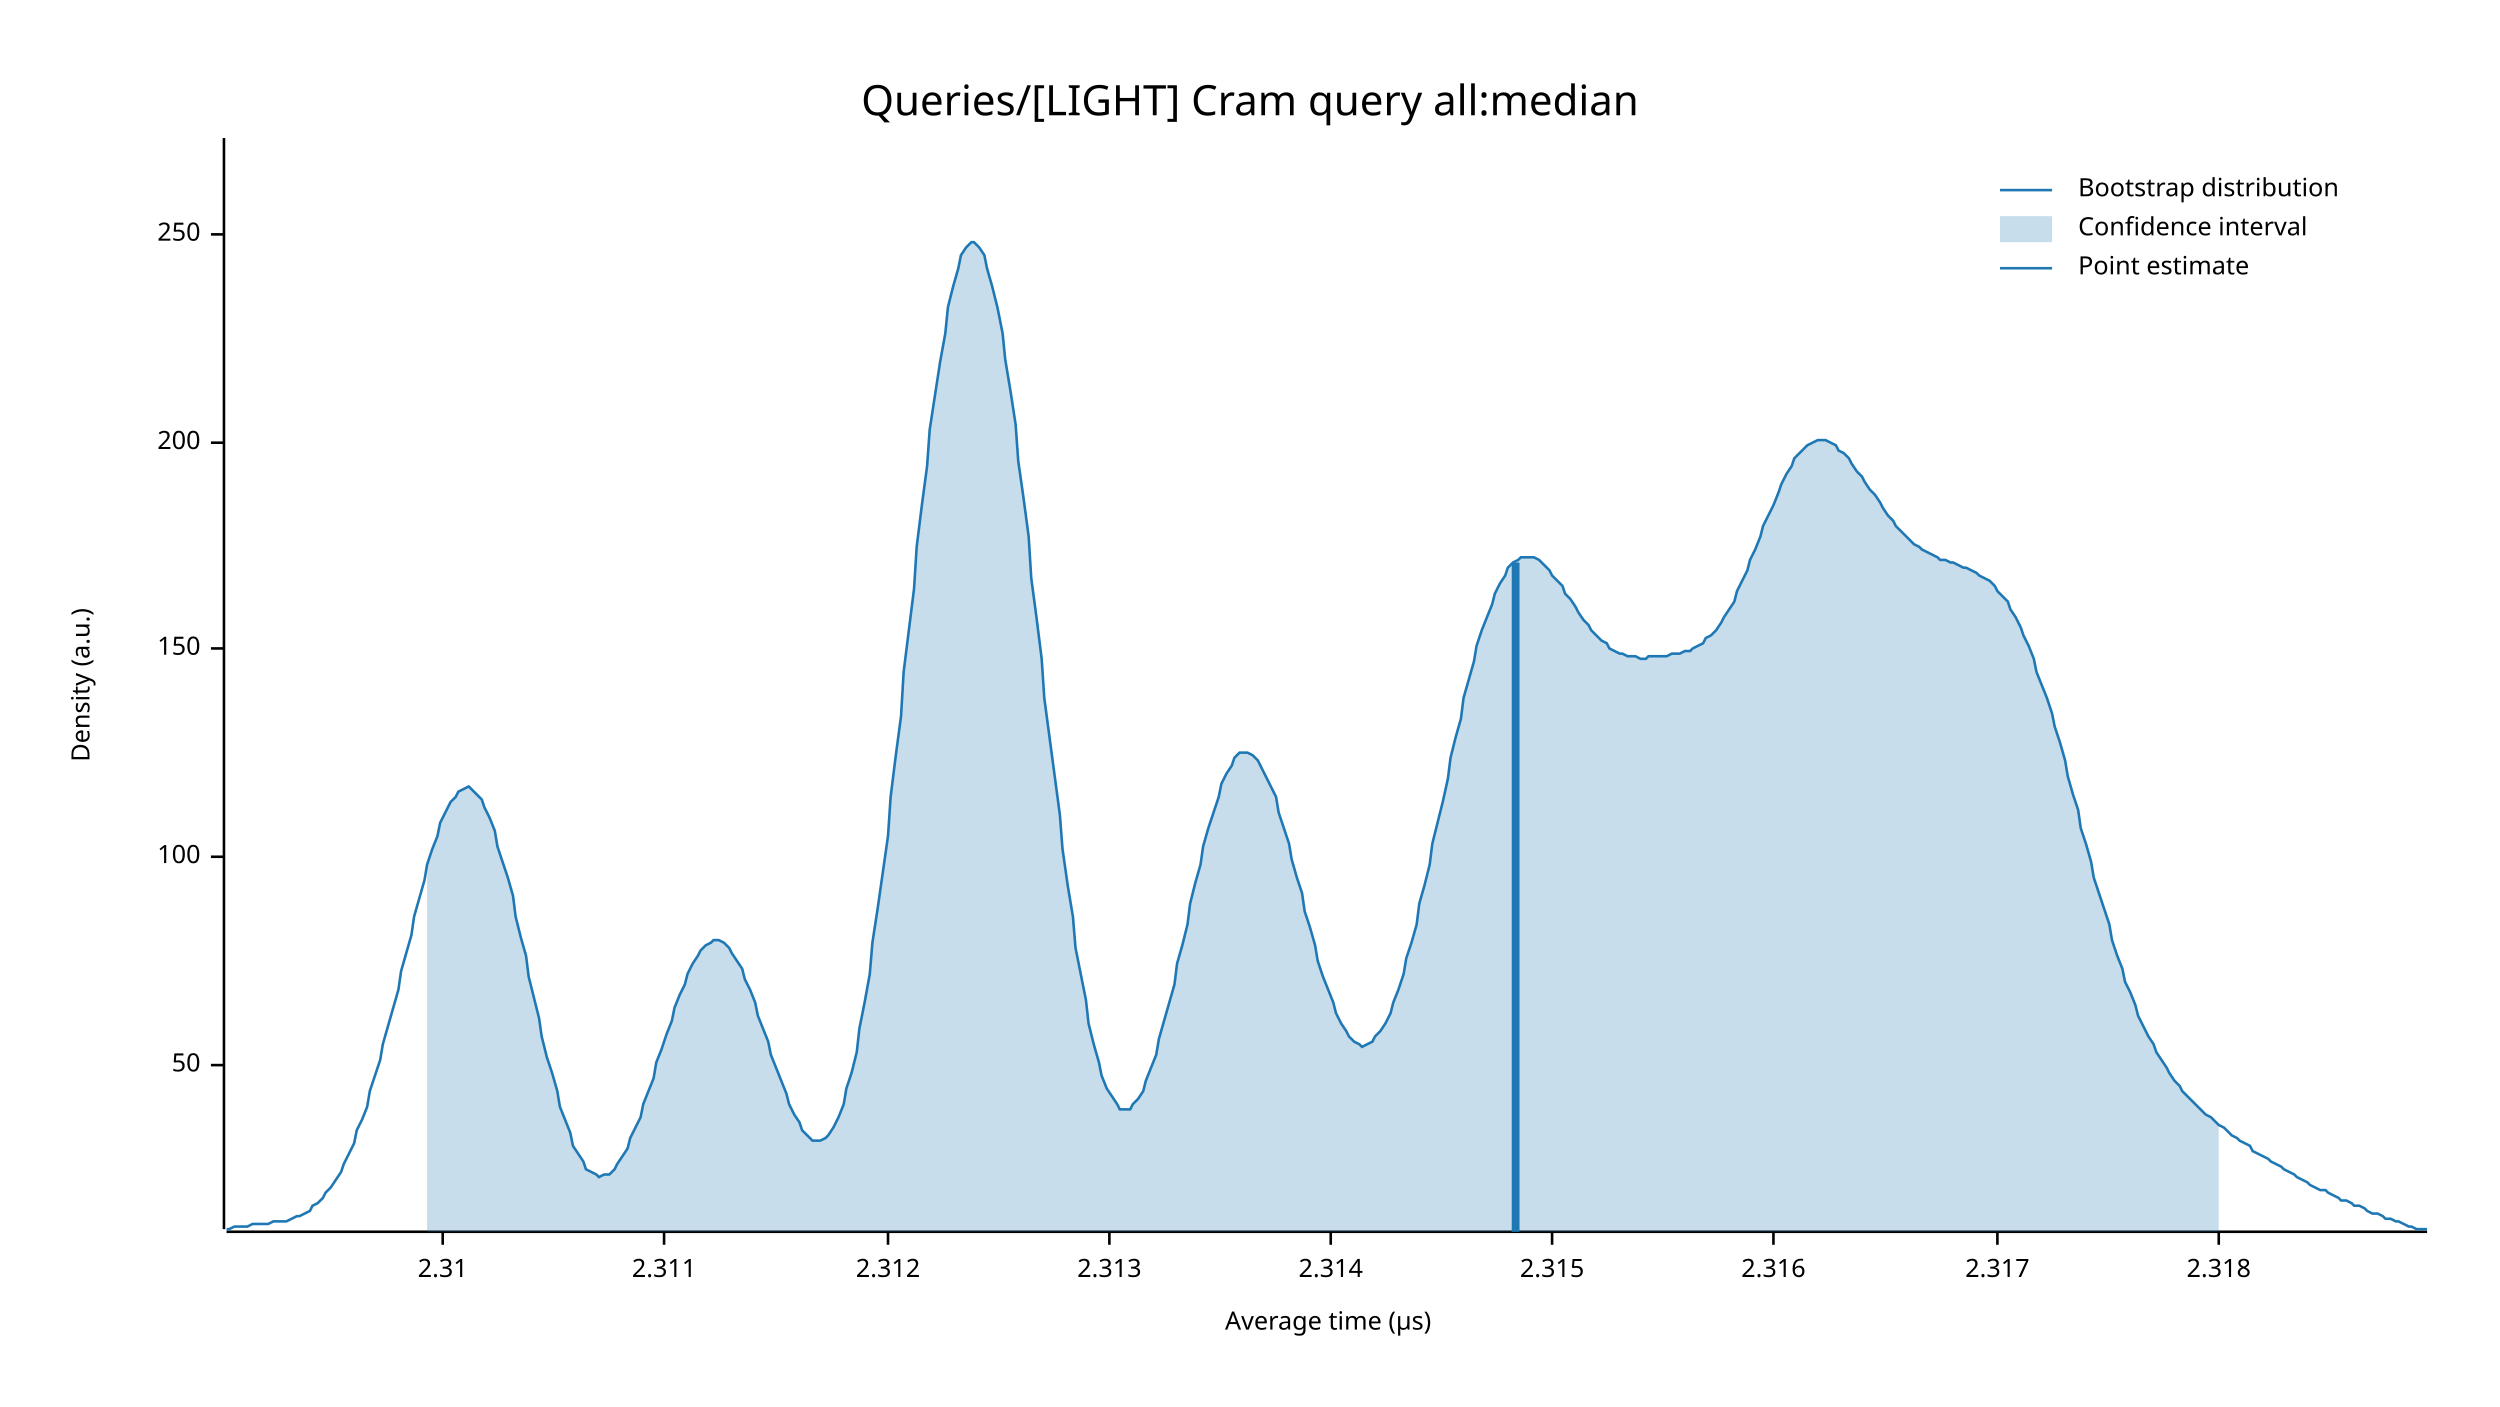
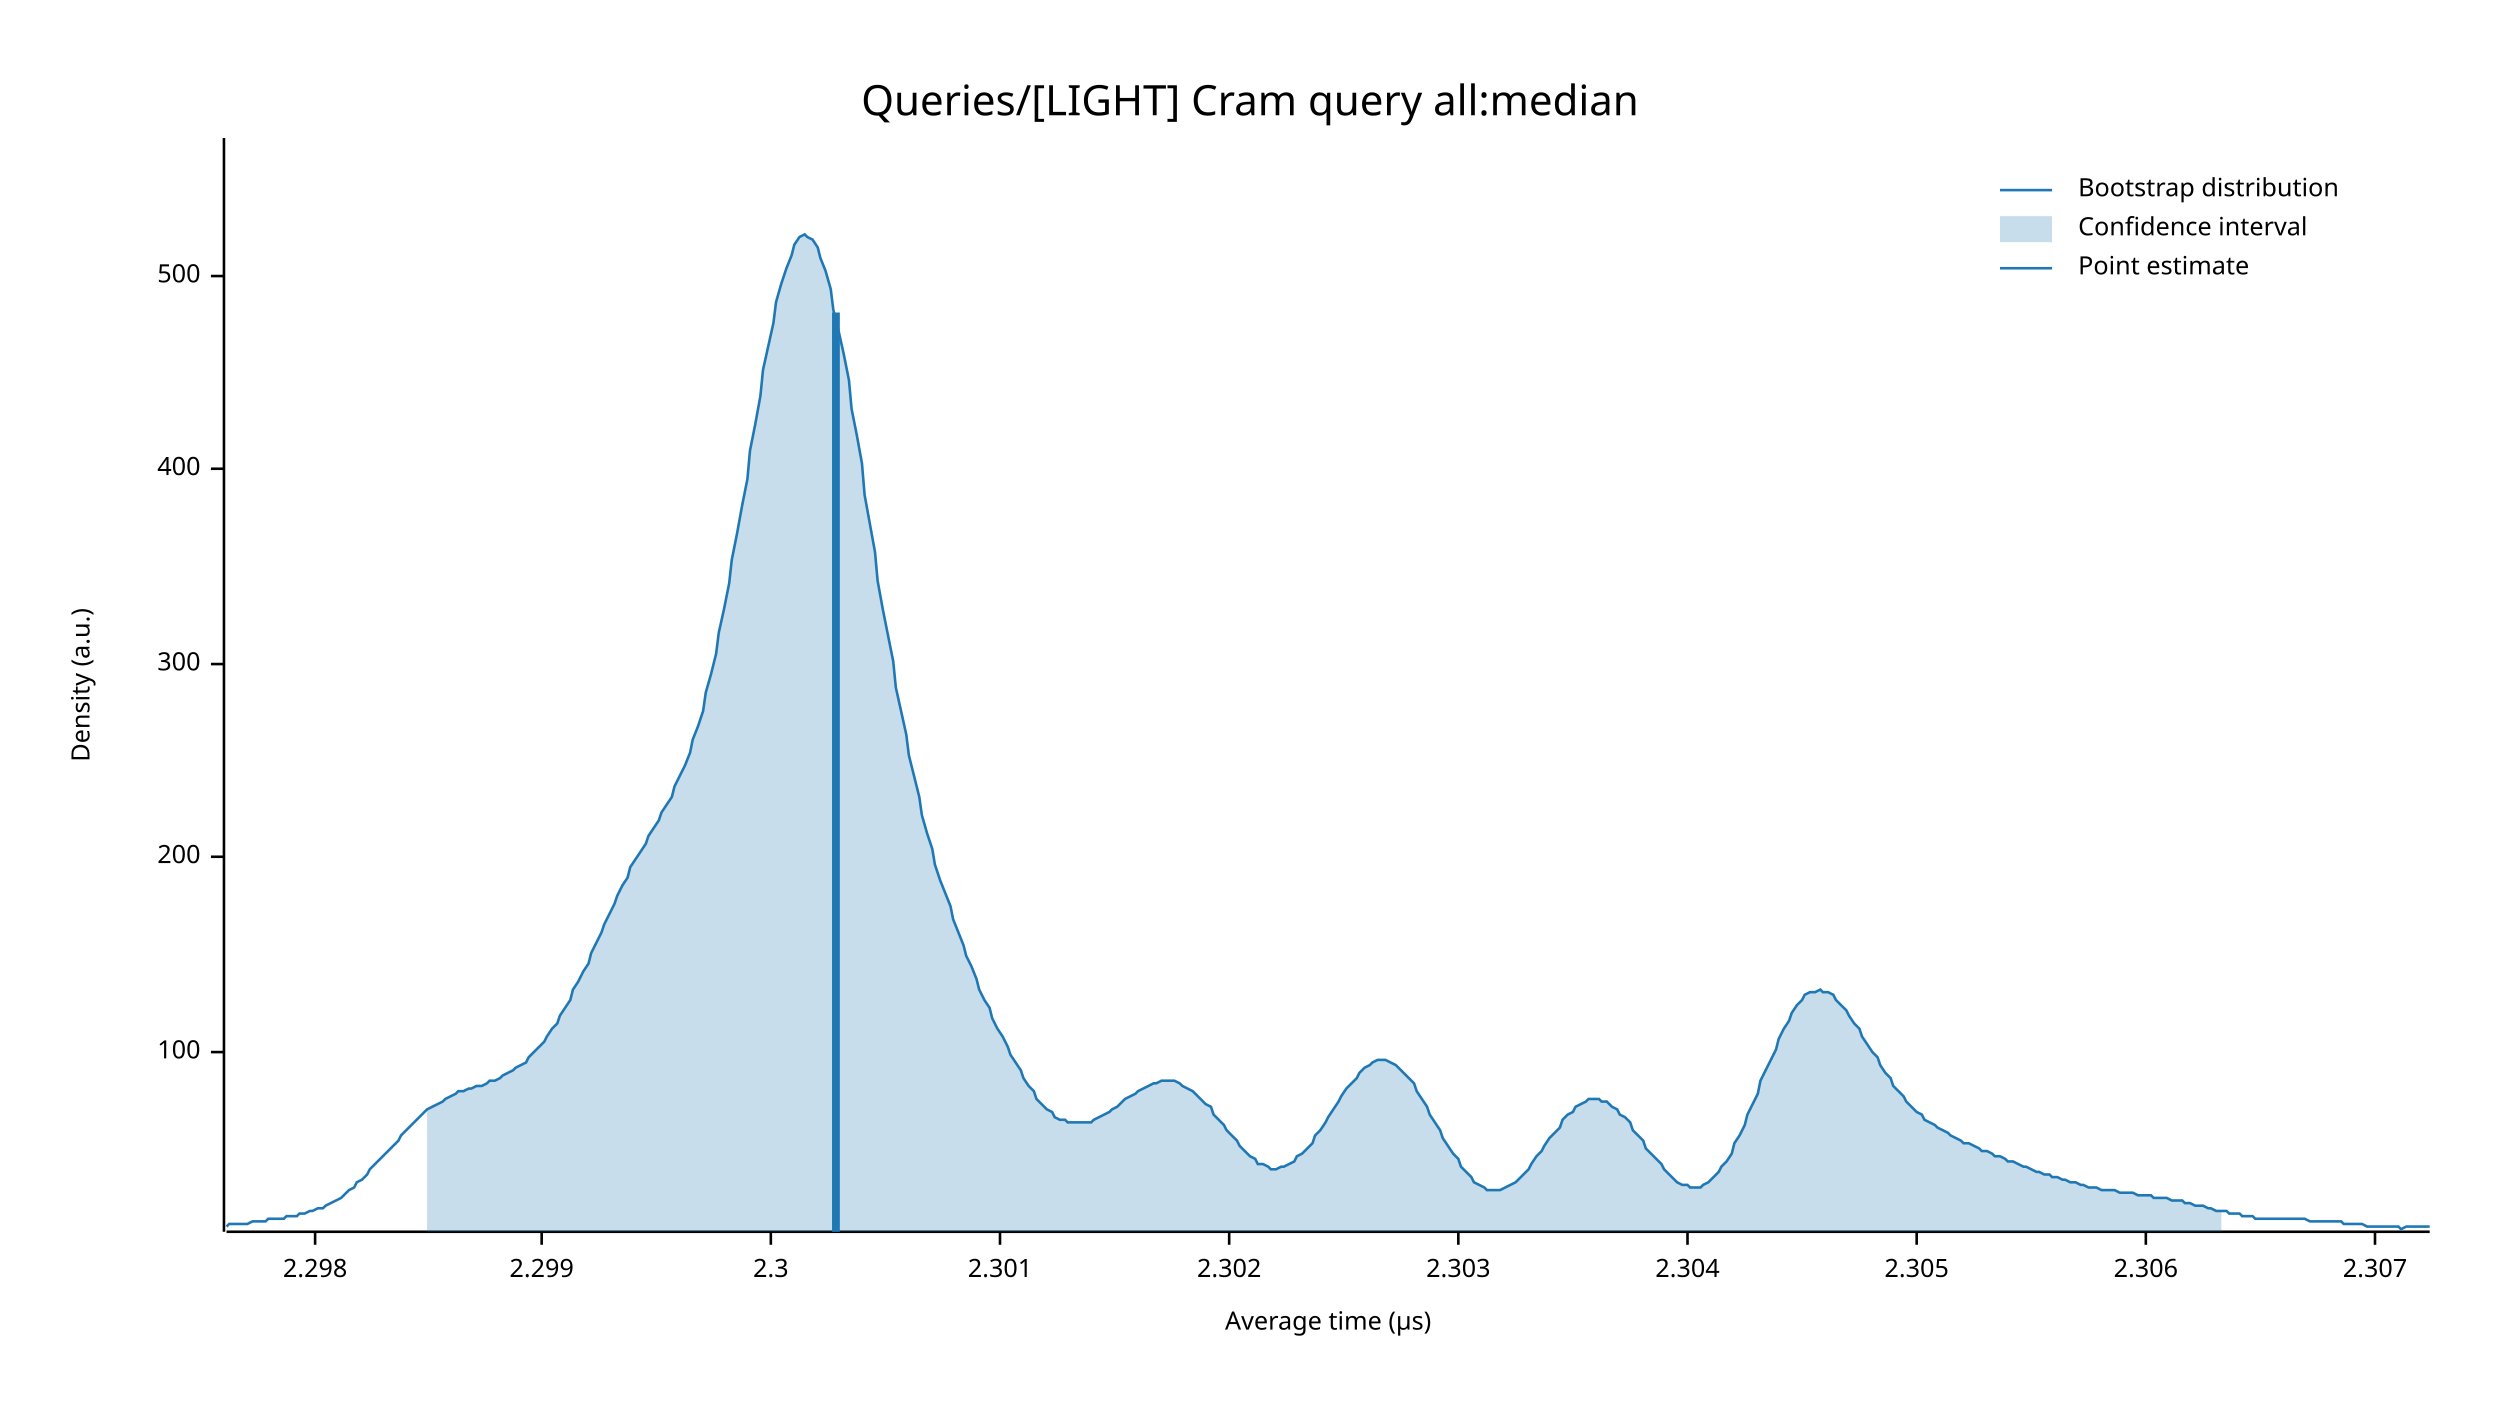
<svg xmlns="http://www.w3.org/2000/svg" width="960" height="540" viewBox="0 0 960 540">
  <text x="480" y="32" dy="0.76em" text-anchor="middle" font-family="sans-serif" font-size="16.129" opacity="1" fill="#000000">
Queries/[LIGHT] Cram query all:median
</text>
  <text x="27" y="263" dy="0.76em" text-anchor="middle" font-family="sans-serif" font-size="9.677" opacity="1" fill="#000000" transform="rotate(270, 27, 263)">
Density (a.u.)
</text>
  <text x="510" y="513" dy="-0.5ex" text-anchor="middle" font-family="sans-serif" font-size="9.677" opacity="1" fill="#000000">
Average time (µs)
</text>
-   <polyline fill="none" opacity="1" stroke="#000000" stroke-width="1" points="86,53 86,472 " />
-   <text x="77" y="409" dy="0.5ex" text-anchor="end" font-family="sans-serif" font-size="9.677" opacity="1" fill="#000000">
- 50
- </text>
-   <polyline fill="none" opacity="1" stroke="#000000" stroke-width="1" points="81,409 86,409 " />
-   <text x="77" y="329" dy="0.5ex" text-anchor="end" font-family="sans-serif" font-size="9.677" opacity="1" fill="#000000">
+   <polyline fill="none" opacity="1" stroke="#000000" stroke-width="1" points="86,53 86,473 " />
+   <text x="77" y="404" dy="0.5ex" text-anchor="end" font-family="sans-serif" font-size="9.677" opacity="1" fill="#000000">
100
</text>
-   <polyline fill="none" opacity="1" stroke="#000000" stroke-width="1" points="81,329 86,329 " />
-   <text x="77" y="249" dy="0.5ex" text-anchor="end" font-family="sans-serif" font-size="9.677" opacity="1" fill="#000000">
- 150
- </text>
-   <polyline fill="none" opacity="1" stroke="#000000" stroke-width="1" points="81,249 86,249 " />
-   <text x="77" y="170" dy="0.5ex" text-anchor="end" font-family="sans-serif" font-size="9.677" opacity="1" fill="#000000">
+   <polyline fill="none" opacity="1" stroke="#000000" stroke-width="1" points="81,404 86,404 " />
+   <text x="77" y="329" dy="0.5ex" text-anchor="end" font-family="sans-serif" font-size="9.677" opacity="1" fill="#000000">
200
</text>
-   <polyline fill="none" opacity="1" stroke="#000000" stroke-width="1" points="81,170 86,170 " />
-   <text x="77" y="90" dy="0.5ex" text-anchor="end" font-family="sans-serif" font-size="9.677" opacity="1" fill="#000000">
- 250
+   <polyline fill="none" opacity="1" stroke="#000000" stroke-width="1" points="81,329 86,329 " />
+   <text x="77" y="255" dy="0.5ex" text-anchor="end" font-family="sans-serif" font-size="9.677" opacity="1" fill="#000000">
+ 300
</text>
-   <polyline fill="none" opacity="1" stroke="#000000" stroke-width="1" points="81,90 86,90 " />
-   <polyline fill="none" opacity="1" stroke="#000000" stroke-width="1" points="87,473 932,473 " />
-   <text x="170" y="483" dy="0.76em" text-anchor="middle" font-family="sans-serif" font-size="9.677" opacity="1" fill="#000000">
- 2.31
+   <polyline fill="none" opacity="1" stroke="#000000" stroke-width="1" points="81,255 86,255 " />
+   <text x="77" y="180" dy="0.5ex" text-anchor="end" font-family="sans-serif" font-size="9.677" opacity="1" fill="#000000">
+ 400
</text>
-   <polyline fill="none" opacity="1" stroke="#000000" stroke-width="1" points="170,473 170,478 " />
-   <text x="255" y="483" dy="0.76em" text-anchor="middle" font-family="sans-serif" font-size="9.677" opacity="1" fill="#000000">
- 2.311
+   <polyline fill="none" opacity="1" stroke="#000000" stroke-width="1" points="81,180 86,180 " />
+   <text x="77" y="106" dy="0.5ex" text-anchor="end" font-family="sans-serif" font-size="9.677" opacity="1" fill="#000000">
+ 500
</text>
-   <polyline fill="none" opacity="1" stroke="#000000" stroke-width="1" points="255,473 255,478 " />
-   <text x="341" y="483" dy="0.76em" text-anchor="middle" font-family="sans-serif" font-size="9.677" opacity="1" fill="#000000">
- 2.312
+   <polyline fill="none" opacity="1" stroke="#000000" stroke-width="1" points="81,106 86,106 " />
+   <polyline fill="none" opacity="1" stroke="#000000" stroke-width="1" points="87,473 933,473 " />
+   <text x="121" y="483" dy="0.76em" text-anchor="middle" font-family="sans-serif" font-size="9.677" opacity="1" fill="#000000">
+ 2.298
</text>
-   <polyline fill="none" opacity="1" stroke="#000000" stroke-width="1" points="341,473 341,478 " />
-   <text x="426" y="483" dy="0.76em" text-anchor="middle" font-family="sans-serif" font-size="9.677" opacity="1" fill="#000000">
- 2.313
+   <polyline fill="none" opacity="1" stroke="#000000" stroke-width="1" points="121,473 121,478 " />
+   <text x="208" y="483" dy="0.76em" text-anchor="middle" font-family="sans-serif" font-size="9.677" opacity="1" fill="#000000">
+ 2.299
</text>
-   <polyline fill="none" opacity="1" stroke="#000000" stroke-width="1" points="426,473 426,478 " />
-   <text x="511" y="483" dy="0.76em" text-anchor="middle" font-family="sans-serif" font-size="9.677" opacity="1" fill="#000000">
- 2.314
+   <polyline fill="none" opacity="1" stroke="#000000" stroke-width="1" points="208,473 208,478 " />
+   <text x="296" y="483" dy="0.76em" text-anchor="middle" font-family="sans-serif" font-size="9.677" opacity="1" fill="#000000">
+ 2.3
</text>
-   <polyline fill="none" opacity="1" stroke="#000000" stroke-width="1" points="511,473 511,478 " />
-   <text x="596" y="483" dy="0.76em" text-anchor="middle" font-family="sans-serif" font-size="9.677" opacity="1" fill="#000000">
- 2.315
+   <polyline fill="none" opacity="1" stroke="#000000" stroke-width="1" points="296,473 296,478 " />
+   <text x="384" y="483" dy="0.76em" text-anchor="middle" font-family="sans-serif" font-size="9.677" opacity="1" fill="#000000">
+ 2.301
</text>
-   <polyline fill="none" opacity="1" stroke="#000000" stroke-width="1" points="596,473 596,478 " />
-   <text x="681" y="483" dy="0.76em" text-anchor="middle" font-family="sans-serif" font-size="9.677" opacity="1" fill="#000000">
- 2.316
+   <polyline fill="none" opacity="1" stroke="#000000" stroke-width="1" points="384,473 384,478 " />
+   <text x="472" y="483" dy="0.76em" text-anchor="middle" font-family="sans-serif" font-size="9.677" opacity="1" fill="#000000">
+ 2.302
</text>
-   <polyline fill="none" opacity="1" stroke="#000000" stroke-width="1" points="681,473 681,478 " />
-   <text x="767" y="483" dy="0.76em" text-anchor="middle" font-family="sans-serif" font-size="9.677" opacity="1" fill="#000000">
- 2.317
+   <polyline fill="none" opacity="1" stroke="#000000" stroke-width="1" points="472,473 472,478 " />
+   <text x="560" y="483" dy="0.76em" text-anchor="middle" font-family="sans-serif" font-size="9.677" opacity="1" fill="#000000">
+ 2.303
</text>
-   <polyline fill="none" opacity="1" stroke="#000000" stroke-width="1" points="767,473 767,478 " />
-   <text x="852" y="483" dy="0.76em" text-anchor="middle" font-family="sans-serif" font-size="9.677" opacity="1" fill="#000000">
- 2.318
+   <polyline fill="none" opacity="1" stroke="#000000" stroke-width="1" points="560,473 560,478 " />
+   <text x="648" y="483" dy="0.76em" text-anchor="middle" font-family="sans-serif" font-size="9.677" opacity="1" fill="#000000">
+ 2.304
</text>
-   <polyline fill="none" opacity="1" stroke="#000000" stroke-width="1" points="852,473 852,478 " />
-   <polyline fill="none" opacity="1" stroke="#1F78B4" stroke-width="1" points="87,472 88,472 90,471 92,471 93,471 95,471 97,470 98,470 100,470 102,470 103,470 105,469 107,469 109,469 110,469 112,468 114,467 115,467 117,466 119,465 120,463 122,462 124,460 125,458 127,456 129,453 131,450 132,447 134,443 136,439 137,434 139,430 141,425 142,419 144,413 146,407 147,401 149,394 151,387 153,380 154,373 156,366 158,359 159,352 161,345 163,338 164,332 166,326 168,321 169,316 171,312 173,308 175,306 176,304 178,303 180,302 181,303 183,305 185,307 186,310 188,314 190,319 191,325 193,331 195,337 197,344 198,352 200,360 202,367 203,375 205,383 207,391 208,398 210,406 212,412 214,419 215,425 217,430 219,435 220,440 222,443 224,446 225,449 227,450 229,451 230,452 232,451 234,451 236,449 237,447 239,444 241,441 242,437 244,433 246,429 247,424 249,419 251,414 252,408 254,403 256,397 258,392 259,387 261,382 263,378 264,374 266,370 268,367 269,365 271,363 273,362 274,361 276,361 278,362 280,364 281,366 283,369 285,372 286,376 288,380 290,385 291,390 293,395 295,400 296,405 298,410 300,415 302,420 303,424 305,428 307,431 308,434 310,436 312,438 313,438 315,438 317,437 318,436 320,433 322,429 324,424 325,418 327,412 329,404 330,395 332,385 334,374 335,362 337,349 339,335 341,321 342,306 344,290 346,275 347,258 349,242 351,226 352,210 354,194 356,179 357,165 359,152 361,139 363,128 364,118 366,110 368,103 369,98 371,95 373,93 374,93 376,95 378,98 379,103 381,110 383,118 385,128 386,138 388,150 390,163 391,177 393,191 395,206 396,222 398,237 400,253 401,268 403,283 405,298 407,313 408,326 410,340 412,352 413,364 415,374 417,384 418,393 420,401 422,408 423,413 425,418 427,421 429,424 430,426 432,426 434,426 435,424 437,422 439,419 440,415 442,410 444,405 445,399 447,392 449,385 451,378 452,370 454,363 456,355 457,347 459,339 461,332 462,325 464,318 466,312 468,306 469,301 471,297 473,294 474,291 476,289 478,289 479,289 481,290 483,292 484,294 486,298 488,302 490,306 491,312 493,318 495,324 496,330 498,337 500,343 501,350 503,356 505,363 506,369 508,375 510,380 512,385 513,389 515,393 517,396 518,398 520,400 522,401 523,402 525,401 527,400 528,398 530,396 532,393 534,389 535,385 537,380 539,374 540,368 542,362 544,355 545,347 547,340 549,332 550,324 552,316 554,308 556,299 557,291 559,283 561,276 562,268 564,261 566,254 567,248 569,242 571,237 573,232 574,228 576,224 578,221 579,218 581,216 583,215 584,214 586,214 588,214 589,214 591,215 593,217 595,219 596,221 598,223 600,225 601,228 603,230 605,233 606,235 608,238 610,240 611,242 613,244 615,246 617,247 618,249 620,250 622,251 623,251 625,252 627,252 628,252 630,253 632,253 633,252 635,252 637,252 639,252 640,252 642,251 644,251 645,251 647,250 649,250 650,249 652,248 654,247 655,245 657,244 659,242 661,239 662,237 664,234 666,231 667,227 669,223 671,219 672,215 674,211 676,206 677,202 679,198 681,194 683,189 684,186 686,182 688,179 689,176 691,174 693,172 694,171 696,170 698,169 700,169 701,169 703,170 705,171 706,173 708,174 710,176 711,178 713,181 715,183 716,185 718,188 720,190 722,193 723,195 725,198 727,200 728,202 730,204 732,206 733,207 735,209 737,210 738,211 740,212 742,213 744,214 745,215 747,215 749,216 750,216 752,217 754,218 755,218 757,219 759,220 760,221 762,222 764,223 766,225 767,227 769,229 771,231 772,234 774,237 776,241 777,244 779,248 781,253 782,258 784,263 786,268 788,274 789,279 791,285 793,292 794,298 796,305 798,311 799,318 801,324 803,331 804,337 806,343 808,349 810,355 811,361 813,367 815,372 816,377 818,381 820,386 821,390 823,394 825,398 827,401 828,404 830,407 832,410 833,412 835,415 837,417 838,419 840,421 842,423 843,424 845,426 847,428 849,429 850,430 852,432 854,433 855,434 857,436 859,437 860,438 862,439 864,440 865,442 867,443 869,444 871,445 872,446 874,447 876,448 877,449 879,450 881,451 882,452 884,453 886,454 887,455 889,456 891,457 893,457 894,458 896,459 898,460 899,461 901,461 903,462 904,463 906,463 908,464 909,465 911,466 913,466 915,467 916,468 918,468 920,469 921,469 923,470 925,471 926,471 928,472 930,472 932,472 " />
-   <polygon opacity="0.25" fill="#1F78B4" points="164,332 166,326 168,321 169,316 171,312 173,308 175,306 176,304 178,303 180,302 181,303 183,305 185,307 186,310 188,314 190,319 191,325 193,331 195,337 197,344 198,352 200,360 202,367 203,375 205,383 207,391 208,398 210,406 212,412 214,419 215,425 217,430 219,435 220,440 222,443 224,446 225,449 227,450 229,451 230,452 232,451 234,451 236,449 237,447 239,444 241,441 242,437 244,433 246,429 247,424 249,419 251,414 252,408 254,403 256,397 258,392 259,387 261,382 263,378 264,374 266,370 268,367 269,365 271,363 273,362 274,361 276,361 278,362 280,364 281,366 283,369 285,372 286,376 288,380 290,385 291,390 293,395 295,400 296,405 298,410 300,415 302,420 303,424 305,428 307,431 308,434 310,436 312,438 313,438 315,438 317,437 318,436 320,433 322,429 324,424 325,418 327,412 329,404 330,395 332,385 334,374 335,362 337,349 339,335 341,321 342,306 344,290 346,275 347,258 349,242 351,226 352,210 354,194 356,179 357,165 359,152 361,139 363,128 364,118 366,110 368,103 369,98 371,95 373,93 374,93 376,95 378,98 379,103 381,110 383,118 385,128 386,138 388,150 390,163 391,177 393,191 395,206 396,222 398,237 400,253 401,268 403,283 405,298 407,313 408,326 410,340 412,352 413,364 415,374 417,384 418,393 420,401 422,408 423,413 425,418 427,421 429,424 430,426 432,426 434,426 435,424 437,422 439,419 440,415 442,410 444,405 445,399 447,392 449,385 451,378 452,370 454,363 456,355 457,347 459,339 461,332 462,325 464,318 466,312 468,306 469,301 471,297 473,294 474,291 476,289 478,289 479,289 481,290 483,292 484,294 486,298 488,302 490,306 491,312 493,318 495,324 496,330 498,337 500,343 501,350 503,356 505,363 506,369 508,375 510,380 512,385 513,389 515,393 517,396 518,398 520,400 522,401 523,402 525,401 527,400 528,398 530,396 532,393 534,389 535,385 537,380 539,374 540,368 542,362 544,355 545,347 547,340 549,332 550,324 552,316 554,308 556,299 557,291 559,283 561,276 562,268 564,261 566,254 567,248 569,242 571,237 573,232 574,228 576,224 578,221 579,218 581,216 583,215 584,214 586,214 588,214 589,214 591,215 593,217 595,219 596,221 598,223 600,225 601,228 603,230 605,233 606,235 608,238 610,240 611,242 613,244 615,246 617,247 618,249 620,250 622,251 623,251 625,252 627,252 628,252 630,253 632,253 633,252 635,252 637,252 639,252 640,252 642,251 644,251 645,251 647,250 649,250 650,249 652,248 654,247 655,245 657,244 659,242 661,239 662,237 664,234 666,231 667,227 669,223 671,219 672,215 674,211 676,206 677,202 679,198 681,194 683,189 684,186 686,182 688,179 689,176 691,174 693,172 694,171 696,170 698,169 700,169 701,169 703,170 705,171 706,173 708,174 710,176 711,178 713,181 715,183 716,185 718,188 720,190 722,193 723,195 725,198 727,200 728,202 730,204 732,206 733,207 735,209 737,210 738,211 740,212 742,213 744,214 745,215 747,215 749,216 750,216 752,217 754,218 755,218 757,219 759,220 760,221 762,222 764,223 766,225 767,227 769,229 771,231 772,234 774,237 776,241 777,244 779,248 781,253 782,258 784,263 786,268 788,274 789,279 791,285 793,292 794,298 796,305 798,311 799,318 801,324 803,331 804,337 806,343 808,349 810,355 811,361 813,367 815,372 816,377 818,381 820,386 821,390 823,394 825,398 827,401 828,404 830,407 832,410 833,412 835,415 837,417 838,419 840,421 842,423 843,424 845,426 847,428 849,429 850,430 852,432 852,473 164,473 " />
-   <polyline fill="none" opacity="1" stroke="#1F78B4" stroke-width="3" points="582,473 582,216 " />
+   <polyline fill="none" opacity="1" stroke="#000000" stroke-width="1" points="648,473 648,478 " />
+   <text x="736" y="483" dy="0.76em" text-anchor="middle" font-family="sans-serif" font-size="9.677" opacity="1" fill="#000000">
+ 2.305
+ </text>
+   <polyline fill="none" opacity="1" stroke="#000000" stroke-width="1" points="736,473 736,478 " />
+   <text x="824" y="483" dy="0.76em" text-anchor="middle" font-family="sans-serif" font-size="9.677" opacity="1" fill="#000000">
+ 2.306
+ </text>
+   <polyline fill="none" opacity="1" stroke="#000000" stroke-width="1" points="824,473 824,478 " />
+   <text x="912" y="483" dy="0.76em" text-anchor="middle" font-family="sans-serif" font-size="9.677" opacity="1" fill="#000000">
+ 2.307
+ </text>
+   <polyline fill="none" opacity="1" stroke="#000000" stroke-width="1" points="912,473 912,478 " />
+   <polyline fill="none" opacity="1" stroke="#1F78B4" stroke-width="1" points="87,471 88,470 90,470 92,470 93,470 95,470 97,469 98,469 100,469 102,469 103,468 105,468 107,468 109,468 110,467 112,467 114,467 115,466 117,466 119,465 120,465 122,464 124,464 125,463 127,462 129,461 131,460 132,459 134,457 136,456 137,454 139,453 141,451 142,449 144,447 146,445 148,443 149,442 151,440 153,438 154,436 156,434 158,432 159,431 161,429 163,427 164,426 166,425 168,424 170,423 171,422 173,421 175,420 176,419 178,419 180,418 181,418 183,417 185,417 187,416 188,415 190,415 192,414 193,413 195,412 197,411 198,410 200,409 202,408 203,406 205,404 207,402 209,400 210,398 212,395 214,393 215,390 217,387 219,384 220,380 222,377 224,373 226,370 227,366 229,362 231,358 232,355 234,351 236,347 237,344 239,340 241,337 242,333 244,330 246,327 248,324 249,321 251,318 253,315 254,312 256,309 258,306 259,302 261,298 263,294 265,289 266,284 268,279 270,273 271,266 273,259 275,251 276,243 278,234 280,224 281,215 283,205 285,194 287,184 288,173 290,163 292,152 293,142 295,133 297,124 298,116 300,109 302,103 304,98 305,94 307,91 309,90 310,91 312,92 314,95 315,99 317,104 319,111 320,119 322,127 324,136 326,146 327,157 329,167 331,178 332,190 334,201 336,212 337,223 339,234 341,244 343,254 344,264 346,273 348,282 349,290 351,298 353,306 354,313 356,320 358,326 359,332 361,338 363,343 365,348 366,353 368,358 370,363 371,367 373,371 375,376 376,380 378,384 380,387 381,391 383,395 385,398 387,402 388,405 390,408 392,411 393,414 395,417 397,419 398,422 400,424 402,426 404,427 405,429 407,430 409,430 410,431 412,431 414,431 415,431 417,431 419,431 420,430 422,429 424,428 426,427 427,426 429,425 431,423 432,422 434,421 436,420 437,419 439,418 441,417 443,416 444,416 446,415 448,415 449,415 451,415 453,416 454,417 456,418 458,419 459,420 461,422 463,424 465,425 466,428 468,430 470,432 471,434 473,436 475,438 476,440 478,442 480,444 482,445 483,447 485,447 487,448 488,449 490,449 492,448 493,448 495,447 497,446 498,444 500,443 502,441 504,439 505,436 507,434 509,431 510,429 512,426 514,423 515,421 517,418 519,416 521,414 522,412 524,410 526,409 527,408 529,407 531,407 532,407 534,408 536,409 537,410 539,412 541,414 543,416 544,419 546,422 548,425 549,428 551,431 553,434 554,437 556,440 558,443 560,445 561,448 563,450 565,452 566,454 568,455 570,456 571,457 573,457 575,457 576,457 578,456 580,455 582,454 583,453 585,451 587,449 588,447 590,444 592,442 593,440 595,437 597,435 599,433 600,430 602,428 604,427 605,425 607,424 609,423 610,422 612,422 614,422 615,423 617,423 619,425 621,426 622,428 624,429 626,431 627,434 629,436 631,438 632,441 634,443 636,445 638,447 639,449 641,451 643,453 644,454 646,455 648,455 649,456 651,456 653,456 654,455 656,454 658,452 660,450 661,448 663,446 665,443 666,439 668,436 670,432 671,428 673,424 675,420 676,415 678,411 680,407 682,403 683,399 685,395 687,392 688,389 690,386 692,384 693,382 695,381 697,381 699,380 700,381 702,381 704,382 705,384 707,386 709,388 710,390 712,393 714,395 715,398 717,401 719,404 721,406 722,409 724,412 726,414 727,417 729,419 731,421 732,423 734,425 736,427 738,428 739,430 741,431 743,432 744,433 746,434 748,435 749,436 751,437 753,438 754,439 756,439 758,440 760,441 761,442 763,442 765,443 766,444 768,444 770,445 771,446 773,446 775,447 777,448 778,448 780,449 782,450 783,450 785,451 787,451 788,452 790,452 792,453 793,453 795,454 797,454 799,455 800,455 802,456 804,456 805,456 807,457 809,457 810,457 812,457 814,458 816,458 817,458 819,458 821,459 822,459 824,459 826,459 827,460 829,460 831,460 832,460 834,461 836,461 838,461 839,462 841,462 843,463 844,463 846,463 848,464 849,464 851,465 853,465 855,465 856,466 858,466 860,466 861,467 863,467 865,467 866,468 868,468 870,468 871,468 873,468 875,468 877,468 878,468 880,468 882,468 883,468 885,468 887,469 888,469 890,469 892,469 894,469 895,469 897,469 899,469 900,470 902,470 904,470 905,470 907,470 909,471 910,471 912,471 914,471 916,471 917,471 919,471 921,471 922,472 924,471 926,471 927,471 929,471 931,471 933,471 " />
+   <polygon opacity="0.25" fill="#1F78B4" points="164,426 166,425 168,424 170,423 171,422 173,421 175,420 176,419 178,419 180,418 181,418 183,417 185,417 187,416 188,415 190,415 192,414 193,413 195,412 197,411 198,410 200,409 202,408 203,406 205,404 207,402 209,400 210,398 212,395 214,393 215,390 217,387 219,384 220,380 222,377 224,373 226,370 227,366 229,362 231,358 232,355 234,351 236,347 237,344 239,340 241,337 242,333 244,330 246,327 248,324 249,321 251,318 253,315 254,312 256,309 258,306 259,302 261,298 263,294 265,289 266,284 268,279 270,273 271,266 273,259 275,251 276,243 278,234 280,224 281,215 283,205 285,194 287,184 288,173 290,163 292,152 293,142 295,133 297,124 298,116 300,109 302,103 304,98 305,94 307,91 309,90 310,91 312,92 314,95 315,99 317,104 319,111 320,119 322,127 324,136 326,146 327,157 329,167 331,178 332,190 334,201 336,212 337,223 339,234 341,244 343,254 344,264 346,273 348,282 349,290 351,298 353,306 354,313 356,320 358,326 359,332 361,338 363,343 365,348 366,353 368,358 370,363 371,367 373,371 375,376 376,380 378,384 380,387 381,391 383,395 385,398 387,402 388,405 390,408 392,411 393,414 395,417 397,419 398,422 400,424 402,426 404,427 405,429 407,430 409,430 410,431 412,431 414,431 415,431 417,431 419,431 420,430 422,429 424,428 426,427 427,426 429,425 431,423 432,422 434,421 436,420 437,419 439,418 441,417 443,416 444,416 446,415 448,415 449,415 451,415 453,416 454,417 456,418 458,419 459,420 461,422 463,424 465,425 466,428 468,430 470,432 471,434 473,436 475,438 476,440 478,442 480,444 482,445 483,447 485,447 487,448 488,449 490,449 492,448 493,448 495,447 497,446 498,444 500,443 502,441 504,439 505,436 507,434 509,431 510,429 512,426 514,423 515,421 517,418 519,416 521,414 522,412 524,410 526,409 527,408 529,407 531,407 532,407 534,408 536,409 537,410 539,412 541,414 543,416 544,419 546,422 548,425 549,428 551,431 553,434 554,437 556,440 558,443 560,445 561,448 563,450 565,452 566,454 568,455 570,456 571,457 573,457 575,457 576,457 578,456 580,455 582,454 583,453 585,451 587,449 588,447 590,444 592,442 593,440 595,437 597,435 599,433 600,430 602,428 604,427 605,425 607,424 609,423 610,422 612,422 614,422 615,423 617,423 619,425 621,426 622,428 624,429 626,431 627,434 629,436 631,438 632,441 634,443 636,445 638,447 639,449 641,451 643,453 644,454 646,455 648,455 649,456 651,456 653,456 654,455 656,454 658,452 660,450 661,448 663,446 665,443 666,439 668,436 670,432 671,428 673,424 675,420 676,415 678,411 680,407 682,403 683,399 685,395 687,392 688,389 690,386 692,384 693,382 695,381 697,381 699,380 700,381 702,381 704,382 705,384 707,386 709,388 710,390 712,393 714,395 715,398 717,401 719,404 721,406 722,409 724,412 726,414 727,417 729,419 731,421 732,423 734,425 736,427 738,428 739,430 741,431 743,432 744,433 746,434 748,435 749,436 751,437 753,438 754,439 756,439 758,440 760,441 761,442 763,442 765,443 766,444 768,444 770,445 771,446 773,446 775,447 777,448 778,448 780,449 782,450 783,450 785,451 787,451 788,452 790,452 792,453 793,453 795,454 797,454 799,455 800,455 802,456 804,456 805,456 807,457 809,457 810,457 812,457 814,458 816,458 817,458 819,458 821,459 822,459 824,459 826,459 827,460 829,460 831,460 832,460 834,461 836,461 838,461 839,462 841,462 843,463 844,463 846,463 848,464 849,464 851,465 853,465 853,473 164,473 " />
+   <polyline fill="none" opacity="1" stroke="#1F78B4" stroke-width="3" points="321,473 321,120 " />
  <text x="798" y="68" dy="0.76em" text-anchor="start" font-family="sans-serif" font-size="9.677" opacity="1" fill="#000000">
Bootstrap distribution
</text>
  <text x="798" y="83" dy="0.76em" text-anchor="start" font-family="sans-serif" font-size="9.677" opacity="1" fill="#000000">
Confidence interval
</text>
  <text x="798" y="98" dy="0.76em" text-anchor="start" font-family="sans-serif" font-size="9.677" opacity="1" fill="#000000">
Point estimate
</text>
  <polyline fill="none" opacity="1" stroke="#1F78B4" stroke-width="1" points="768,73 788,73 " />
  <rect x="768" y="83" width="20" height="10" opacity="0.25" fill="#1F78B4" stroke="none" />
  <polyline fill="none" opacity="1" stroke="#1F78B4" stroke-width="1" points="768,103 788,103 " />
</svg>
